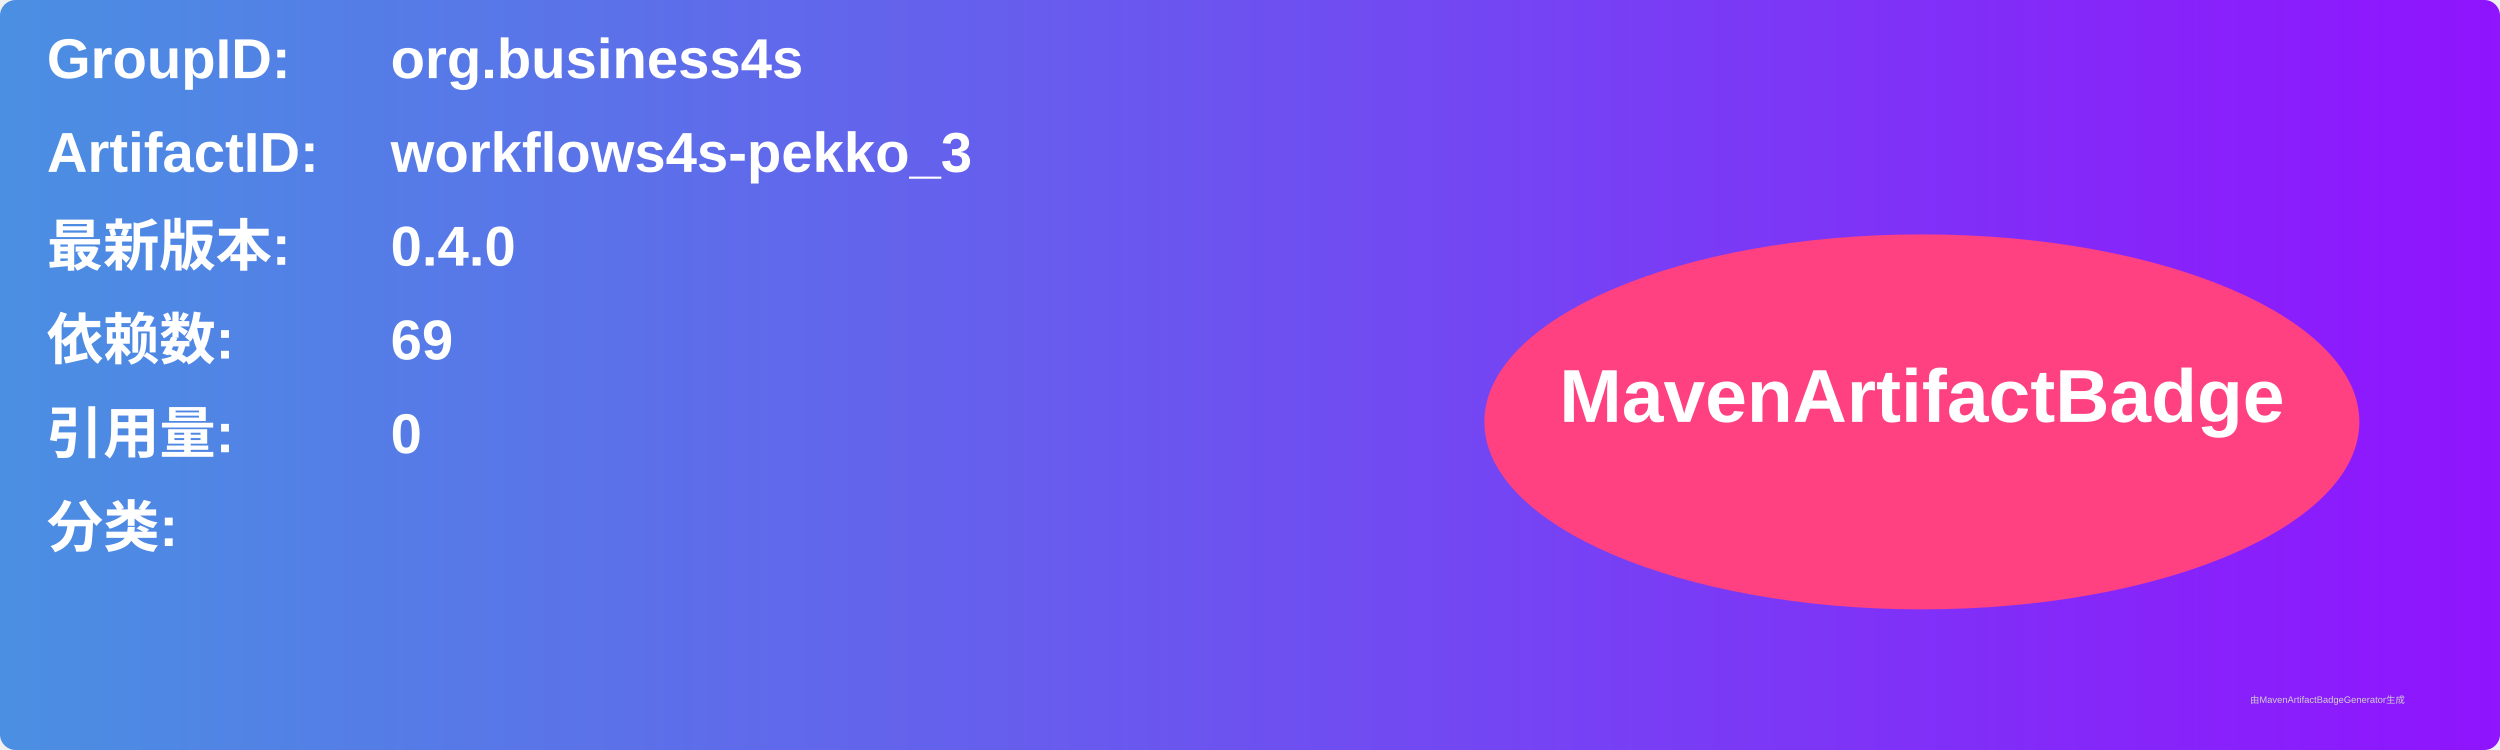
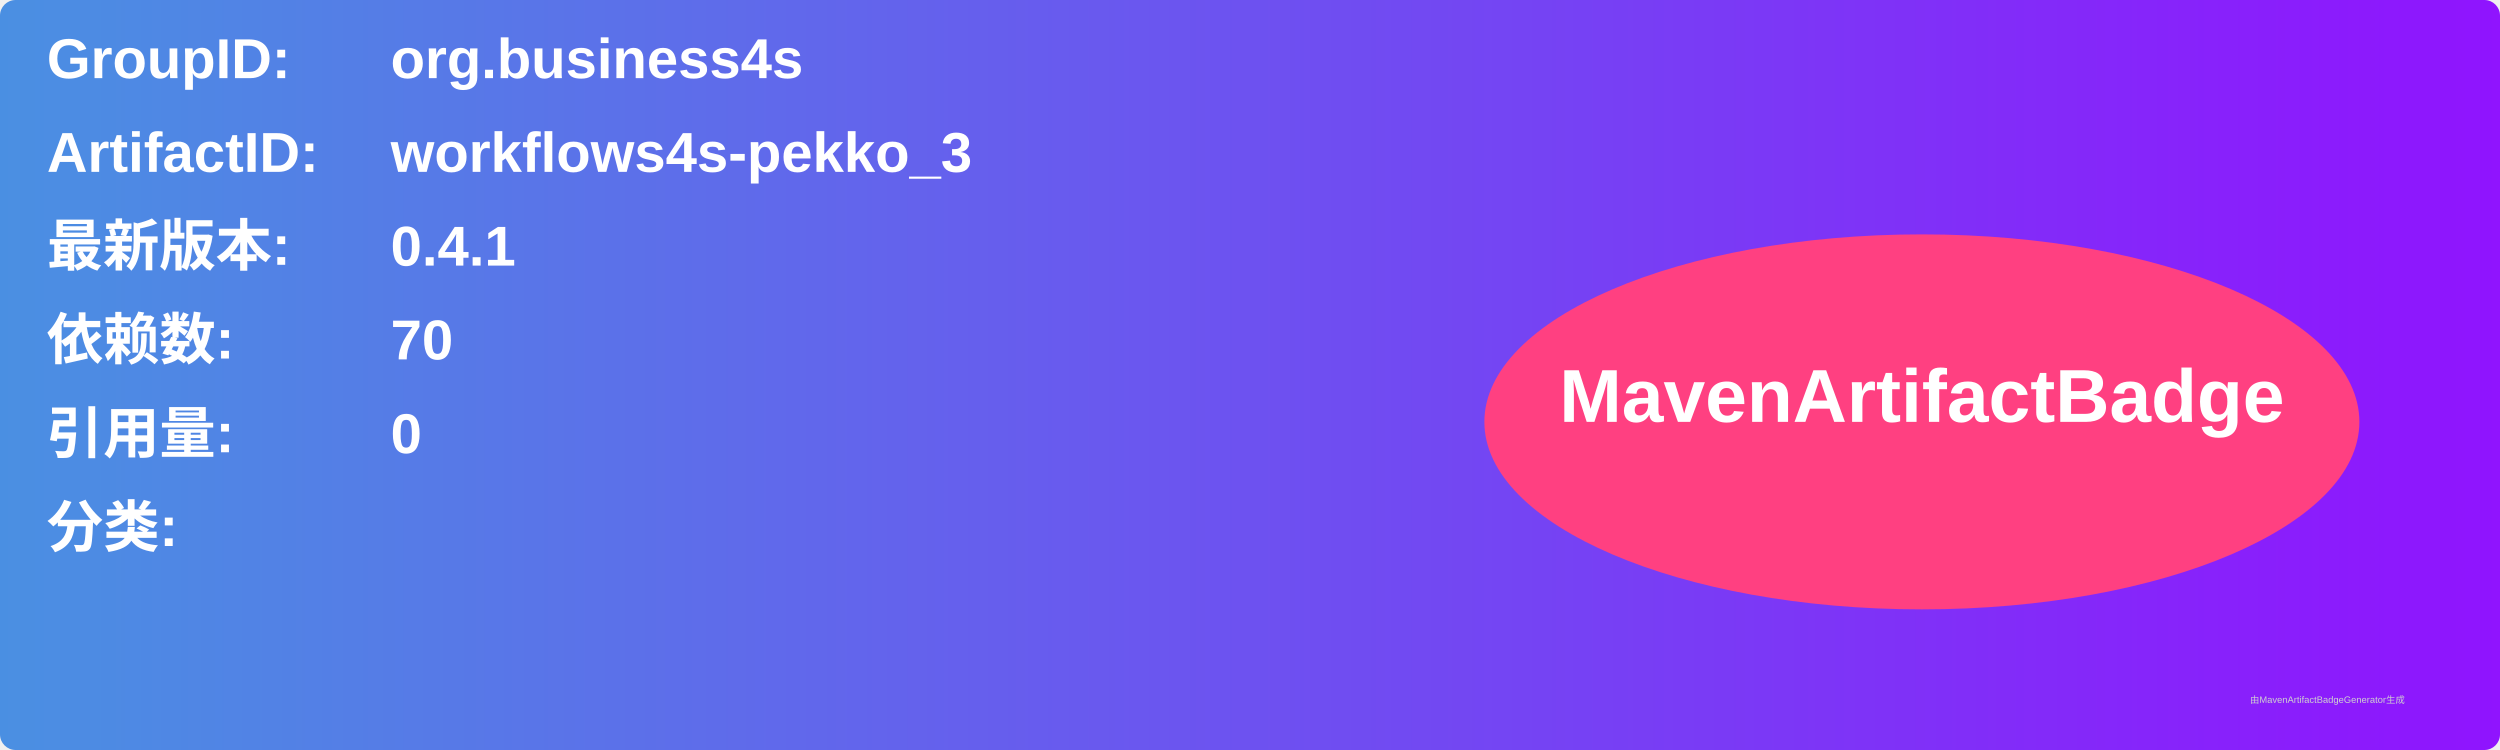
<svg xmlns="http://www.w3.org/2000/svg" width="800" height="240" viewBox="0 0 800 240">
  <linearGradient id="grad" x1="0%" y1="0%" x2="100%" y2="0%">
    <stop offset="0%" stop-color="#4a90e2" />
    <stop offset="100%" stop-color="#9013fe" />
  </linearGradient>
  <rect width="100%" height="100%" rx="5" ry="5" fill="url(#grad)" />
  <g transform="translate(15, 15)">
    <text x="0" y="10" font-family="Arial" font-size="18" fill="white" font-weight="bold" width="260">GroupID:</text>
    <text x="110" y="10" font-family="Arial" font-size="18" fill="white" font-weight="bold" width="460">org.business4s</text>
    <text x="0" y="40" font-family="Arial" font-size="18" fill="white" font-weight="bold" width="260">ArtifactID:</text>
    <text x="110" y="40" font-family="Arial" font-size="18" fill="white" font-weight="bold" width="460">workflows4s-pekko_3</text>
    <text x="0" y="70" font-family="Arial" font-size="18" fill="white" font-weight="bold">最新版本:</text>
    <text x="110" y="70" font-family="Arial" font-size="18" fill="white" font-weight="bold">
-       <tspan font-weight="bold">0.4.0</tspan>
+       <tspan font-weight="bold">0.4.1</tspan>
    </text>
    <text x="0" y="100" font-family="Arial" font-size="18" fill="white" font-weight="bold">依赖数: </text>
    <text x="110" y="100" font-family="Arial" font-size="18" fill="white">
-       <tspan font-weight="bold">69</tspan>
+       <tspan font-weight="bold">70</tspan>
    </text>
    <text x="0" y="130" font-family="Arial" font-size="18" fill="white" font-weight="bold">引用量: </text>
    <text x="110" y="130" font-family="Arial" font-size="18" fill="white">
      <tspan font-weight="bold">0</tspan>
    </text>
    <text x="0" y="160" font-family="Arial" font-size="18" fill="white" font-weight="bold">分类:</text>
    <text x="10" y="190" font-family="Arial" font-size="10" fill="white">
      <tspan font-weight="bold" />
    </text>
    <ellipse cx="600" cy="120" rx="140" ry="60" fill="#ff4081" />
    <text x="600" y="120" text-anchor="middle" font-family="Arial" font-size="24" fill="white" font-weight="bold">MavenArtifactBadge</text>
  </g>
  <text x="720" y="225" font-family="Arial" font-size="3" fill="#d0d0d0">由MavenArtifactBadgeGenerator生成</text>
</svg>
